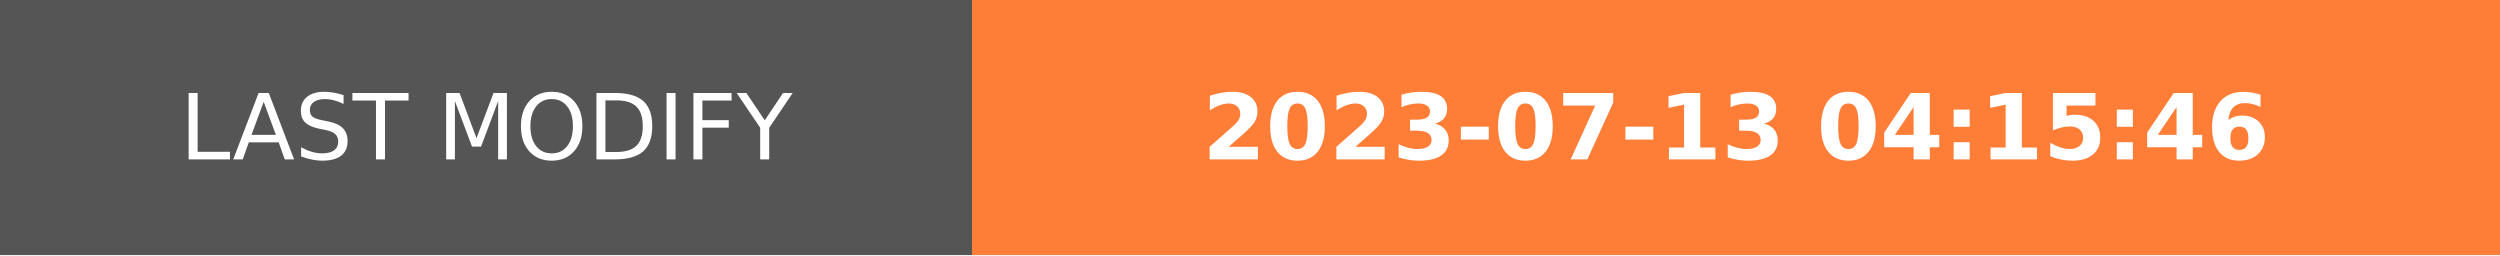
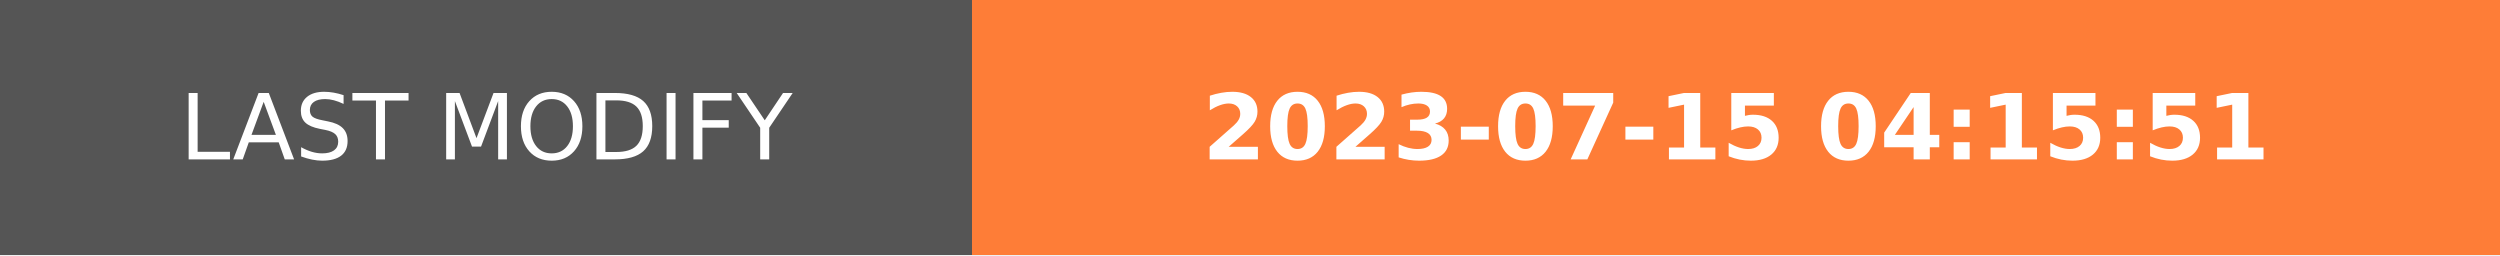
- <svg xmlns="http://www.w3.org/2000/svg" width="274.5" height="28" role="img" aria-label="LAST MODIFY: 2023-07-13 04:15:46">
+ <svg xmlns="http://www.w3.org/2000/svg" width="274.5" height="28" role="img" aria-label="LAST MODIFY: 2023-07-15 04:15:51">
  <g shape-rendering="crispEdges">
    <rect width="106.75" height="28" fill="#555" />
    <rect x="106.75" width="167.75" height="28" fill="#fe7d37" />
  </g>
  <g fill="#fff" text-anchor="middle" font-family="Verdana,Geneva,DejaVu Sans,sans-serif" text-rendering="geometricPrecision" font-size="100">
    <text transform="scale(.1)" x="533.75" y="175" textLength="827.5" fill="#fff">LAST MODIFY</text>
-     <text transform="scale(.1)" x="1906.25" y="175" textLength="1437.5" fill="#fff" font-weight="bold">2023-07-13 04:15:46</text>
+     <text transform="scale(.1)" x="1906.25" y="175" textLength="1437.5" fill="#fff" font-weight="bold">2023-07-15 04:15:51</text>
  </g>
</svg>
